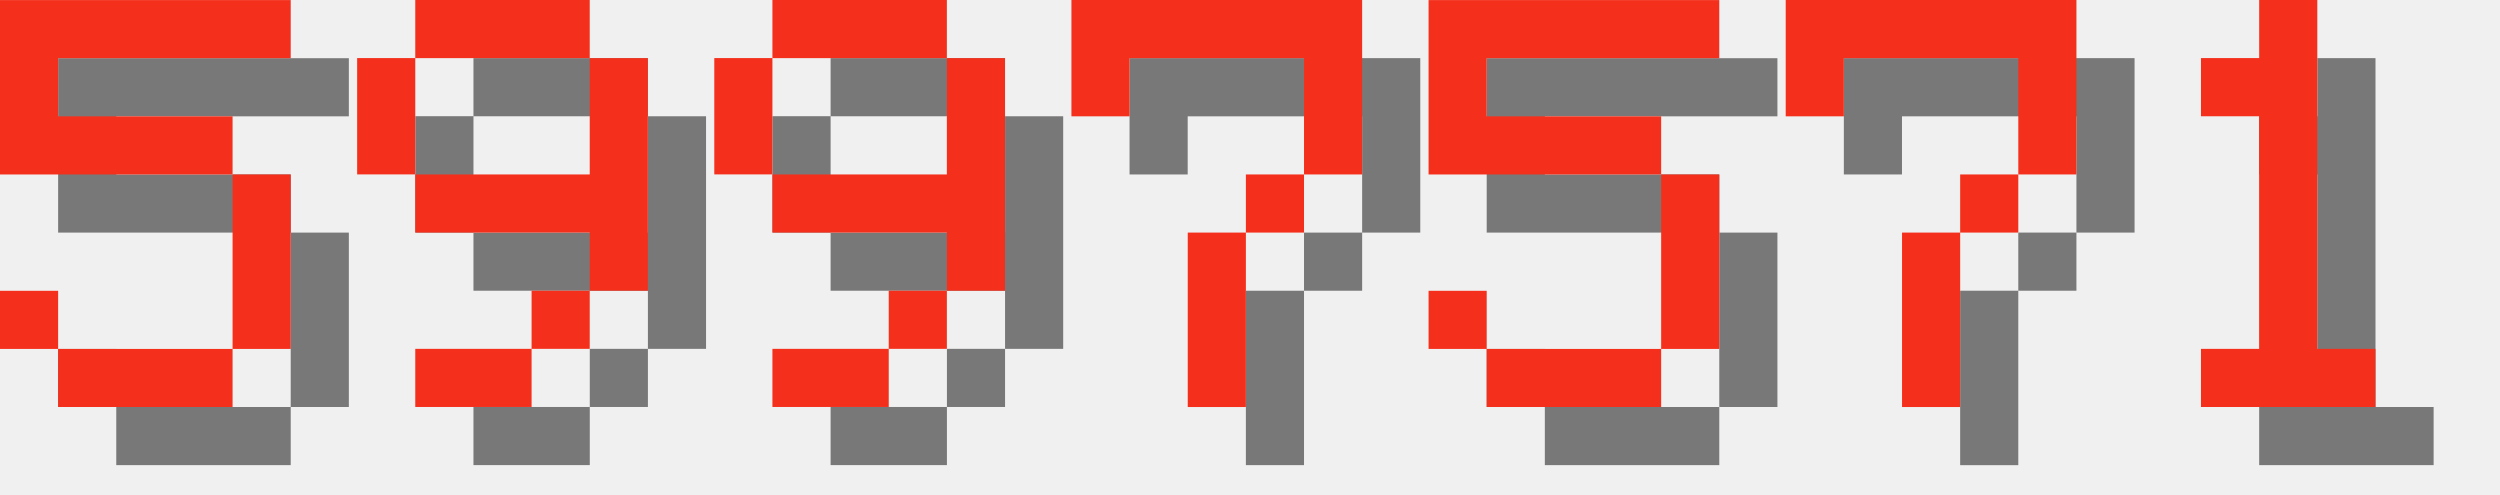
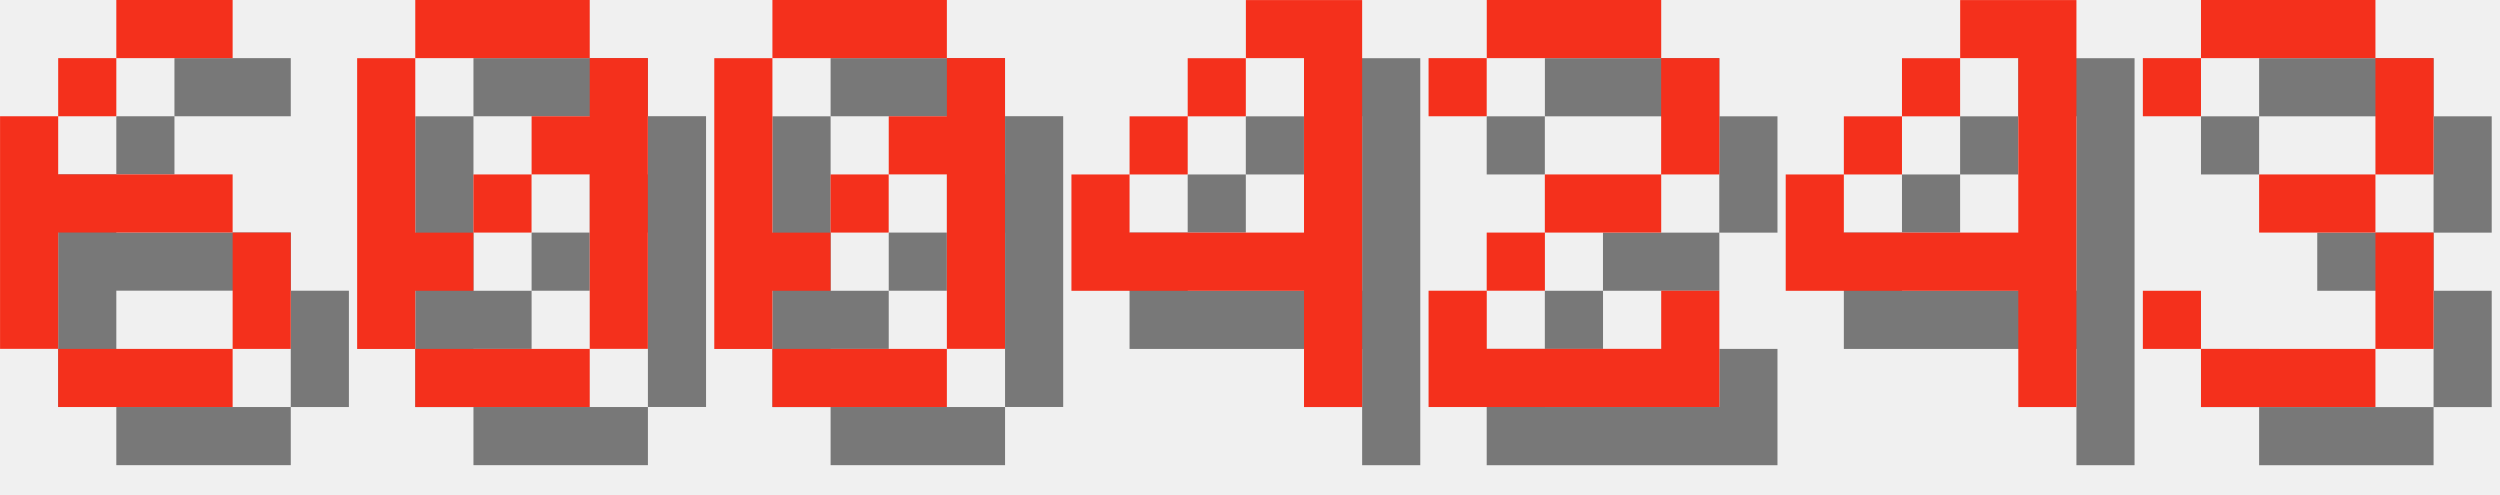
<svg xmlns="http://www.w3.org/2000/svg" version="1.1" width="182.0" height="36">
  <style>
        .text-foreground {
            fill: #F4301C;
        }
        .text-shadow {
            fill: #000000;
            fill-opacity: 0.5;
        }
    </style>
-   <g class="digit" id="digit_5" transform="translate(0.0, 0), scale(4)">
-     <path id="digit_5_shadow" class="text-shadow" d="m1.058 1.058v3.175h4.233v3.175h-3.175v-1.058h-1.058v1.058h1.058v1.058h3.175v-1.058h1.058v-3.175h-1.058v-1.058h-3.175v-1.058h4.233v-1.058h-5.292z" fill-opacity=".5" style="paint-order:stroke fill markers" />
-     <path id="digit_5_fg" class="text-foreground" d="m0 0v3.175h4.233v3.175h-3.175v-1.058h-1.058v1.058h1.058v1.058h3.175v-1.058h1.058v-3.175h-1.058v-1.058h-3.175v-1.058h4.233v-1.058h-5.292z" fill="#fff" style="paint-order:stroke fill markers" />
+   <g class="digit" id="digit_6" transform="translate(0.0, 0), scale(4)">
+     <path id="digit_6_shadow" class="text-shadow" d="m3.175 1.058v1.058h2.117v-1.058h-2.117zm0 1.058h-1.058v1.058h1.058v-1.058zm-1.058 1.058h-1.058v4.233h1.058v-2.117h3.175v-1.058h-3.175v-1.058zm3.175 2.117v2.117h1.058v-2.117h-1.058zm0 2.117h-3.175v1.058h3.175v-1.058z" fill-opacity=".5" style="paint-order:stroke fill markers" />
+     <path id="digit_6_fg" class="text-foreground" d="m2.117 0v1.058h2.117v-1.058h-2.117zm0 1.058h-1.058v1.058h1.058v-1.058zm-1.058 1.058h-1.058v4.233h1.058v-2.117h3.175v-1.058h-3.175v-1.058zm3.175 2.117v2.117h1.058v-2.117h-1.058zm0 2.117h-3.175v1.058h3.175v-1.058z" fill="#fff" style="paint-order:stroke fill markers" />
  </g>
-   <g class="digit" id="digit_9" transform="translate(26.0, 0), scale(4)">
-     <path id="digit_9_shadow" class="text-shadow" d="m2.117 1.058v1.058h3.175v-1.058h-3.175zm3.175 1.058v2.117h-3.175v1.058h3.175v1.058h1.058v-4.233h-1.058zm0 4.233h-1.058v1.058h1.058v-1.058zm-1.058 1.058h-2.117v1.058h2.117v-1.058zm-2.117-3.175v-2.117h-1.058v2.117h1.058z" fill-opacity=".5" style="paint-order:stroke fill markers" />
-     <path id="digit_9_fg" class="text-foreground" d="m1.058 0v1.058h3.175v-1.058h-3.175zm3.175 1.058v2.117h-3.175v1.058h3.175v1.058h1.058v-4.233h-1.058zm0 4.233h-1.058v1.058h1.058v-1.058zm-1.058 1.058h-2.117v1.058h2.117v-1.058zm-2.117-3.175v-2.117h-1.058v2.117h1.058z" fill="#fff" style="paint-order:stroke fill markers" />
+   <g class="digit" id="digit_0" transform="translate(26.0, 0), scale(4)">
+     <path id="digit_0_shadow" class="text-shadow" d="m2.117 1.058v1.058h3.175v-1.058h-3.175zm3.175 1.058v1.058h-1.058v1.058h1.058v3.175h1.058v-5.292h-1.058zm0 5.292h-3.175v1.058h3.175v-1.058zm-3.175 0v-1.058h1.058v-1.058h-1.058v-3.175h-1.058v5.292h1.058zm1.058-2.117h1.058v-1.058h-1.058v1.058z" fill-opacity=".5" style="paint-order:stroke fill markers" />
+     <path id="digit_0_fg" class="text-foreground" d="m1.058 0v1.058h3.175v-1.058h-3.175zm3.175 1.058v1.058h-1.058v1.058h1.058v3.175h1.058v-5.292h-1.058zm0 5.292h-3.175v1.058h3.175v-1.058zm-3.175 0v-1.058h1.058v-1.058h-1.058v-3.175h-1.058v5.292h1.058zm1.058-2.117h1.058v-1.058h-1.058v1.058z" fill="#fff" style="paint-order:stroke fill markers" />
  </g>
-   <g class="digit" id="digit_9" transform="translate(52.0, 0), scale(4)">
-     <path id="digit_9_shadow" class="text-shadow" d="m2.117 1.058v1.058h3.175v-1.058h-3.175zm3.175 1.058v2.117h-3.175v1.058h3.175v1.058h1.058v-4.233h-1.058zm0 4.233h-1.058v1.058h1.058v-1.058zm-1.058 1.058h-2.117v1.058h2.117v-1.058zm-2.117-3.175v-2.117h-1.058v2.117h1.058z" fill-opacity=".5" style="paint-order:stroke fill markers" />
-     <path id="digit_9_fg" class="text-foreground" d="m1.058 0v1.058h3.175v-1.058h-3.175zm3.175 1.058v2.117h-3.175v1.058h3.175v1.058h1.058v-4.233h-1.058zm0 4.233h-1.058v1.058h1.058v-1.058zm-1.058 1.058h-2.117v1.058h2.117v-1.058zm-2.117-3.175v-2.117h-1.058v2.117h1.058z" fill="#fff" style="paint-order:stroke fill markers" />
+   <g class="digit" id="digit_0" transform="translate(52.0, 0), scale(4)">
+     <path id="digit_0_shadow" class="text-shadow" d="m2.117 1.058v1.058h3.175v-1.058h-3.175zm3.175 1.058v1.058h-1.058v1.058h1.058v3.175h1.058v-5.292h-1.058zm0 5.292h-3.175v1.058h3.175v-1.058zm-3.175 0v-1.058h1.058v-1.058h-1.058v-3.175h-1.058v5.292h1.058zm1.058-2.117h1.058v-1.058h-1.058v1.058z" fill-opacity=".5" style="paint-order:stroke fill markers" />
+     <path id="digit_0_fg" class="text-foreground" d="m1.058 0v1.058h3.175v-1.058h-3.175zm3.175 1.058v1.058h-1.058v1.058h1.058v3.175h1.058v-5.292h-1.058zm0 5.292h-3.175v1.058h3.175v-1.058zm-3.175 0v-1.058h1.058v-1.058h-1.058v-3.175h-1.058v5.292h1.058zm1.058-2.117h1.058v-1.058h-1.058v1.058z" fill="#fff" style="paint-order:stroke fill markers" />
  </g>
-   <g class="digit" id="digit_7" transform="translate(78.0, 0), scale(4)">
-     <path id="digit_7_shadow" class="text-shadow" d="m1.058 1.058 2e-6 2.117h1.058v-1.058h3.175v1.058l2e-7 1.058h-1.058v1.058h-1.058l4e-7 3.175 1.058 1e-7v-3.175h1.058v-1.058h1.058l5e-7 -1.058v-2.117z" fill-opacity=".5" style="paint-order:stroke fill markers" />
-     <path id="digit_7_fg" class="text-foreground" d="m0 0 2e-6 2.117h1.058v-1.058h3.175v1.058l2e-7 1.058h-1.058v1.058h-1.058l4e-7 3.175 1.058 1e-7v-3.175h1.058v-1.058h1.058l5e-7 -1.058v-2.117z" fill="#fff" style="paint-order:stroke fill markers" />
+   <g class="digit" id="digit_4" transform="translate(78.0, 0), scale(4)">
+     <path id="digit_4_shadow" class="text-shadow" d="m4.233 1.058v1.058h1.058v3.175h-3.175v-1.058h-1.058v2.117h4.233v2.117h1.058v-7.408h-2.117zm-2.117 3.175h1.058v-1.058h-1.058v1.058zm1.058-1.058h1.058v-1.058h-1.058v1.058z" fill-opacity=".5" style="paint-order:stroke fill markers" />
+     <path id="digit_4_fg" class="text-foreground" d="m3.175 0v1.058h1.058v3.175h-3.175v-1.058h-1.058v2.117h4.233v2.117h1.058v-7.408h-2.117zm-2.117 3.175h1.058v-1.058h-1.058v1.058zm1.058-1.058h1.058v-1.058h-1.058v1.058z" fill="#fff" style="paint-order:stroke fill markers" />
  </g>
-   <g class="digit" id="digit_5" transform="translate(104.0, 0), scale(4)">
-     <path id="digit_5_shadow" class="text-shadow" d="m1.058 1.058v3.175h4.233v3.175h-3.175v-1.058h-1.058v1.058h1.058v1.058h3.175v-1.058h1.058v-3.175h-1.058v-1.058h-3.175v-1.058h4.233v-1.058h-5.292z" fill-opacity=".5" style="paint-order:stroke fill markers" />
-     <path id="digit_5_fg" class="text-foreground" d="m0 0v3.175h4.233v3.175h-3.175v-1.058h-1.058v1.058h1.058v1.058h3.175v-1.058h1.058v-3.175h-1.058v-1.058h-3.175v-1.058h4.233v-1.058h-5.292z" fill="#fff" style="paint-order:stroke fill markers" />
+   <g class="digit" id="digit_2" transform="translate(104.0, 0), scale(4)">
+     <path id="digit_2_shadow" class="text-shadow" d="m1.058 2.117v1.058h1.058v-1.058h3.175v2.117h-2.117v1.058h-1.058v1.058h-1.058v2.117h5.292v-2.117h-1.058v1.058h-3.175v-1.058h1.058v-1.058h2.117v-1.058h1.058v-2.117h-1.058v-1.058h-3.175v1.058h-1.058z" fill-opacity=".5" style="paint-order:stroke fill markers" />
+     <path id="digit_2_fg" class="text-foreground" d="m0 1.058v1.058h1.058v-1.058h3.175v2.117h-2.117v1.058h-1.058v1.058h-1.058v2.117h5.292v-2.117h-1.058v1.058h-3.175v-1.058h1.058v-1.058h2.117v-1.058h1.058v-2.117h-1.058v-1.058h-3.175v1.058h-1.058z" fill="#fff" style="paint-order:stroke fill markers" />
  </g>
-   <g class="digit" id="digit_7" transform="translate(130.0, 0), scale(4)">
-     <path id="digit_7_shadow" class="text-shadow" d="m1.058 1.058 2e-6 2.117h1.058v-1.058h3.175v1.058l2e-7 1.058h-1.058v1.058h-1.058l4e-7 3.175 1.058 1e-7v-3.175h1.058v-1.058h1.058l5e-7 -1.058v-2.117z" fill-opacity=".5" style="paint-order:stroke fill markers" />
-     <path id="digit_7_fg" class="text-foreground" d="m0 0 2e-6 2.117h1.058v-1.058h3.175v1.058l2e-7 1.058h-1.058v1.058h-1.058l4e-7 3.175 1.058 1e-7v-3.175h1.058v-1.058h1.058l5e-7 -1.058v-2.117z" fill="#fff" style="paint-order:stroke fill markers" />
+   <g class="digit" id="digit_4" transform="translate(130.0, 0), scale(4)">
+     <path id="digit_4_shadow" class="text-shadow" d="m4.233 1.058v1.058h1.058v3.175h-3.175v-1.058h-1.058v2.117h4.233v2.117h1.058v-7.408h-2.117zm-2.117 3.175h1.058v-1.058h-1.058v1.058zm1.058-1.058h1.058v-1.058h-1.058v1.058z" fill-opacity=".5" style="paint-order:stroke fill markers" />
+     <path id="digit_4_fg" class="text-foreground" d="m3.175 0v1.058h1.058v3.175h-3.175v-1.058h-1.058v2.117h4.233v2.117h1.058v-7.408h-2.117zm-2.117 3.175h1.058v-1.058h-1.058v1.058zm1.058-1.058h1.058v-1.058h-1.058v1.058z" fill="#fff" style="paint-order:stroke fill markers" />
  </g>
-   <g class="digit" id="digit_1" transform="translate(156.0, 0), scale(4)">
-     <path id="digit_1_shadow" class="text-shadow" d="m2.117 2.117v1.058h1.058v4.233h-1.058v1.058h3.175v-1.058h-1.058v-6.35h-1.058v1.058h-1.058z" fill-opacity=".5" style="paint-order:stroke fill markers" />
-     <path id="digit_1_fg" class="text-foreground" d="m1.058 1.058v1.058h1.058v4.233h-1.058v1.058h3.175v-1.058h-1.058v-6.35h-1.058v1.058h-1.058z" fill="#fff" style="paint-order:stroke fill markers" />
+   <g class="digit" id="digit_3" transform="translate(156.0, 0), scale(4)">
+     <path id="digit_3_shadow" class="text-shadow" d="m1.058 2.117v1.058h1.058v-1.058h3.175v2.117h-2.117v1.058h2.117v2.117h-3.175v-1.058h-1.058v1.058h1.058v1.058h3.175v-1.058h1.058v-2.117h-1.058v-1.058h1.058v-2.117h-1.058v-1.058h-3.175v1.058h-1.058z" fill-opacity=".5" style="paint-order:stroke fill markers" />
+     <path id="digit_3_fg" class="text-foreground" d="m0 1.058v1.058h1.058v-1.058h3.175v2.117h-2.117v1.058h2.117v2.117h-3.175v-1.058h-1.058v1.058h1.058v1.058h3.175v-1.058h1.058v-2.117h-1.058v-1.058h1.058v-2.117h-1.058v-1.058h-3.175v1.058h-1.058z" fill="#fff" style="paint-order:stroke fill markers" />
  </g>
</svg>
